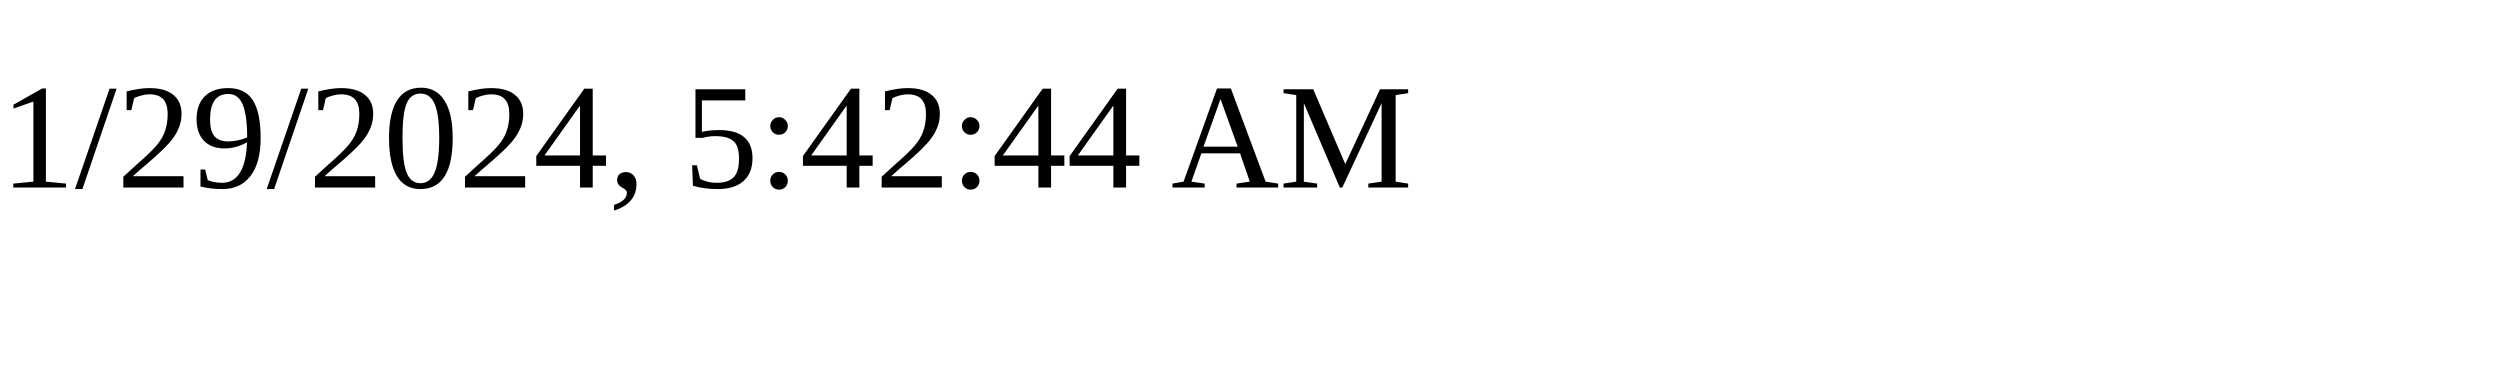
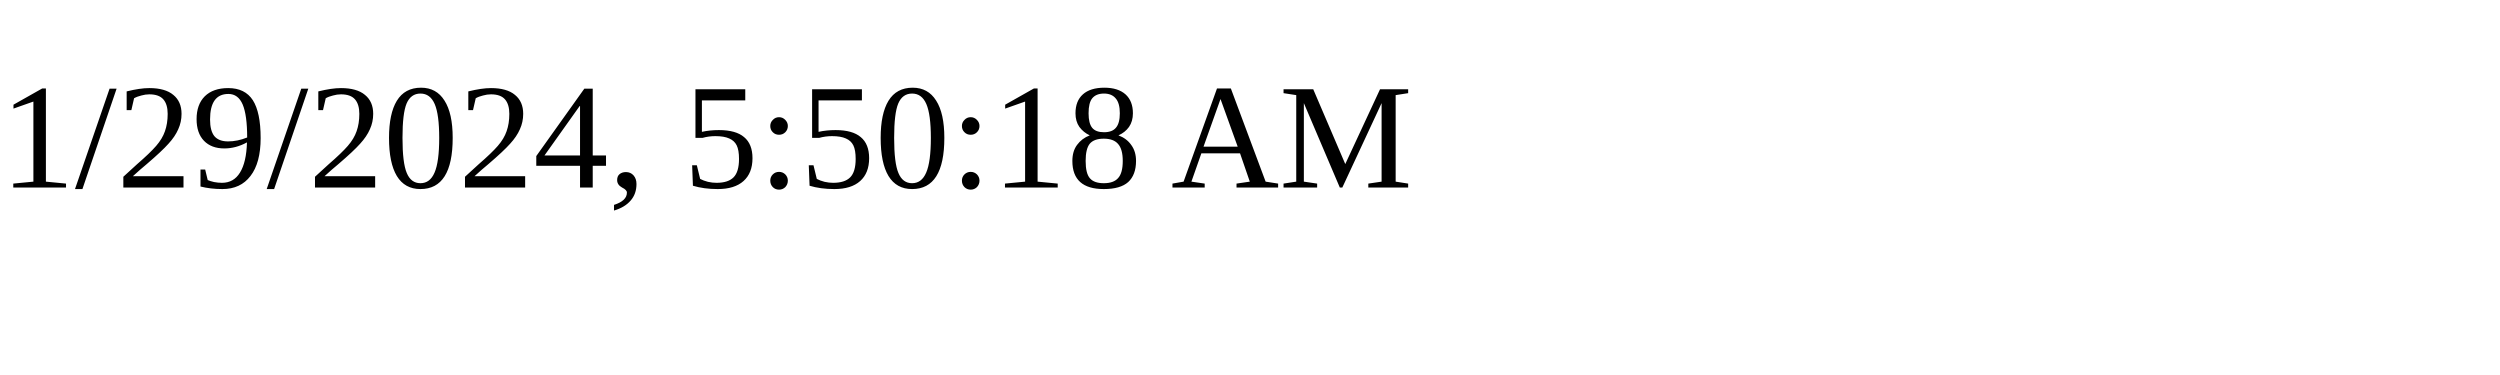
<svg xmlns="http://www.w3.org/2000/svg" height="30" width="200">
-   <text x="0" y="15">1/29/2024, 5:42:44 AM</text>
+   <text x="0" y="15">1/29/2024, 5:50:18 AM</text>
</svg>
